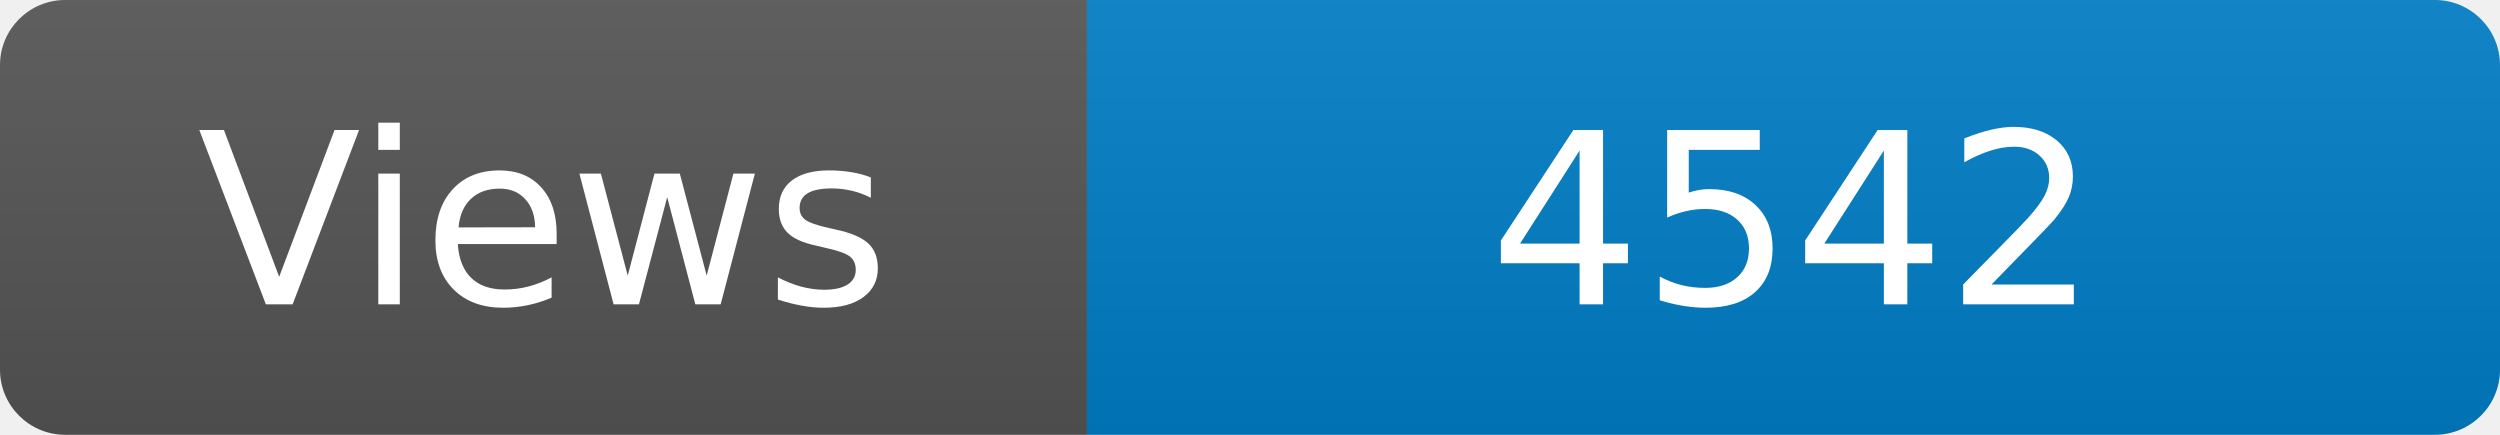
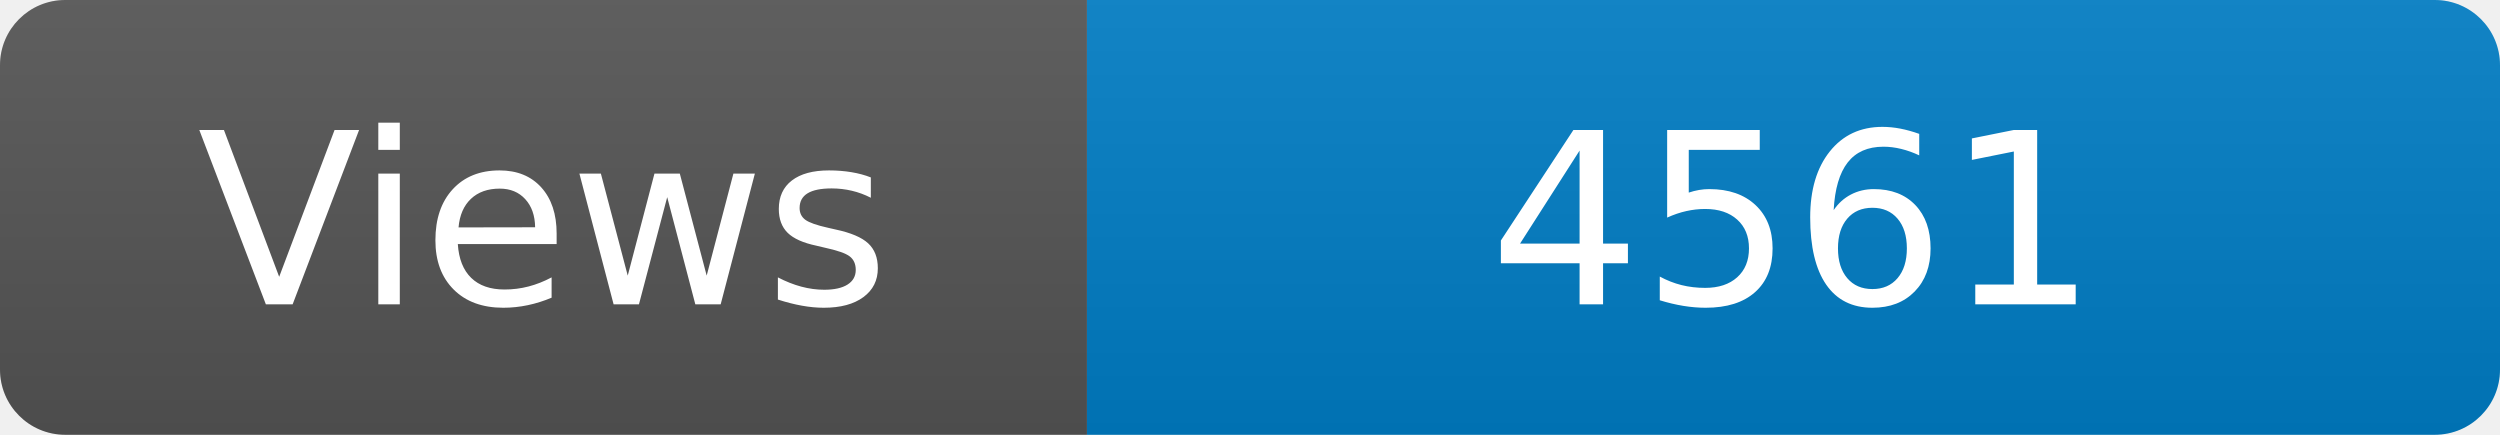
<svg xmlns="http://www.w3.org/2000/svg" width="115" height="20" role="img" aria-label="Maintained?: yes">
  <linearGradient id="s" x2="0" y2="100%">
    <stop offset="0" stop-color="#bbb" stop-opacity=".1" />
    <stop offset="1" stop-opacity=".1" />
  </linearGradient>
  <clipPath id="r">
    <rect width="115" height="20" rx="3" fill="#fff" />
  </clipPath>
  <g clip-path="url(#r)">
    <rect width="50" height="20" fill="#555" />
    <rect x="50" width="160" height="20" fill="#007ec6" />
    <rect width="115" height="20" fill="url(#s)" />
  </g>
  <g fill="#fff" text-anchor="middle" font-family="Verdana,Geneva,DejaVu Sans,sans-serif" font-size="110">
    <text x="250" y="140" transform="scale(.1)" fill="#fff">Views</text>
-     <text x="825" y="140" transform="scale(.1)" fill="#fff">4542</text>
+     <text x="825" y="140" transform="scale(.1)" fill="#fff">4561</text>
  </g>
</svg>
